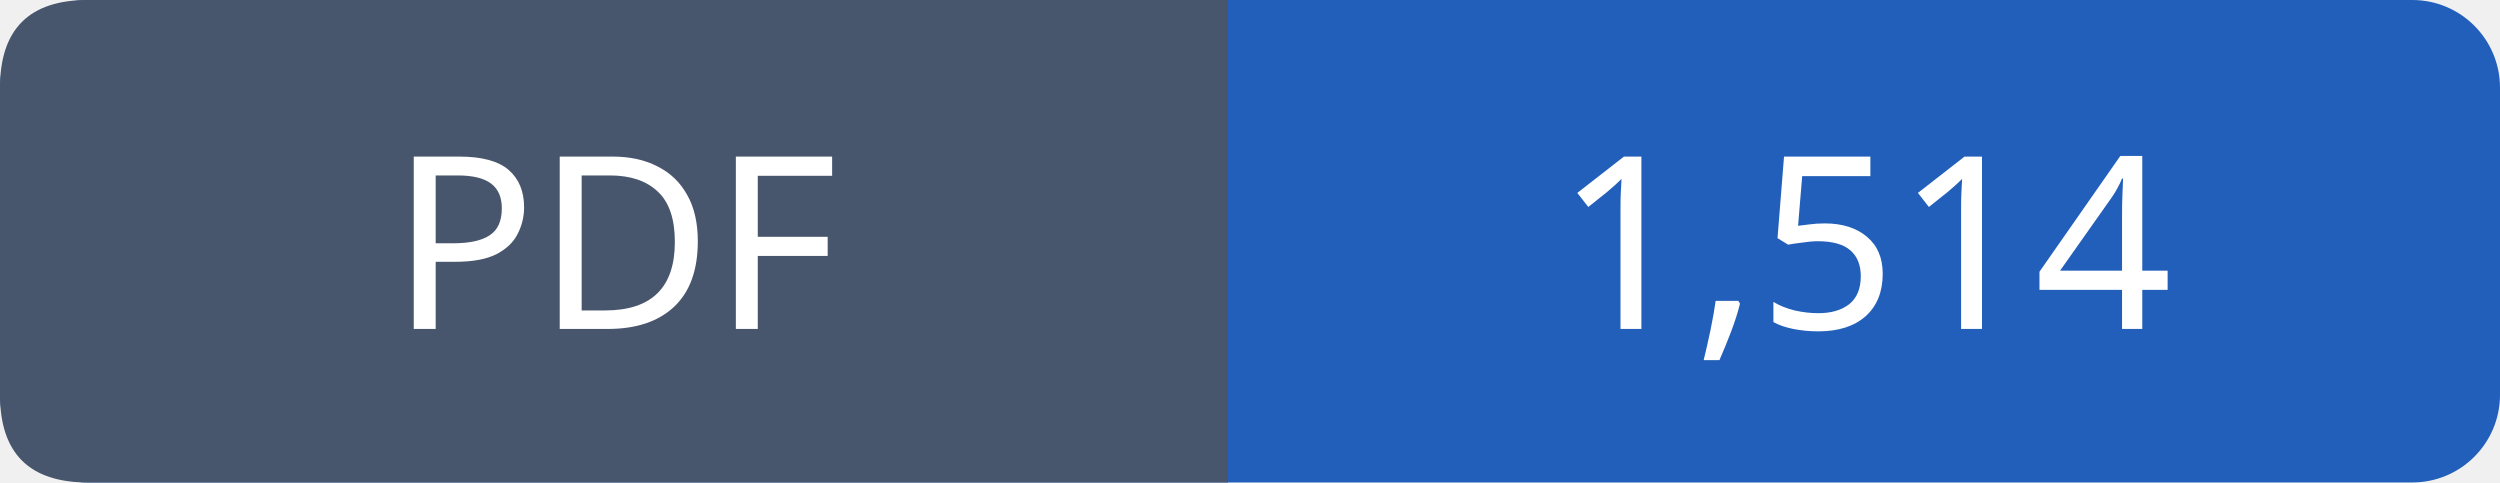
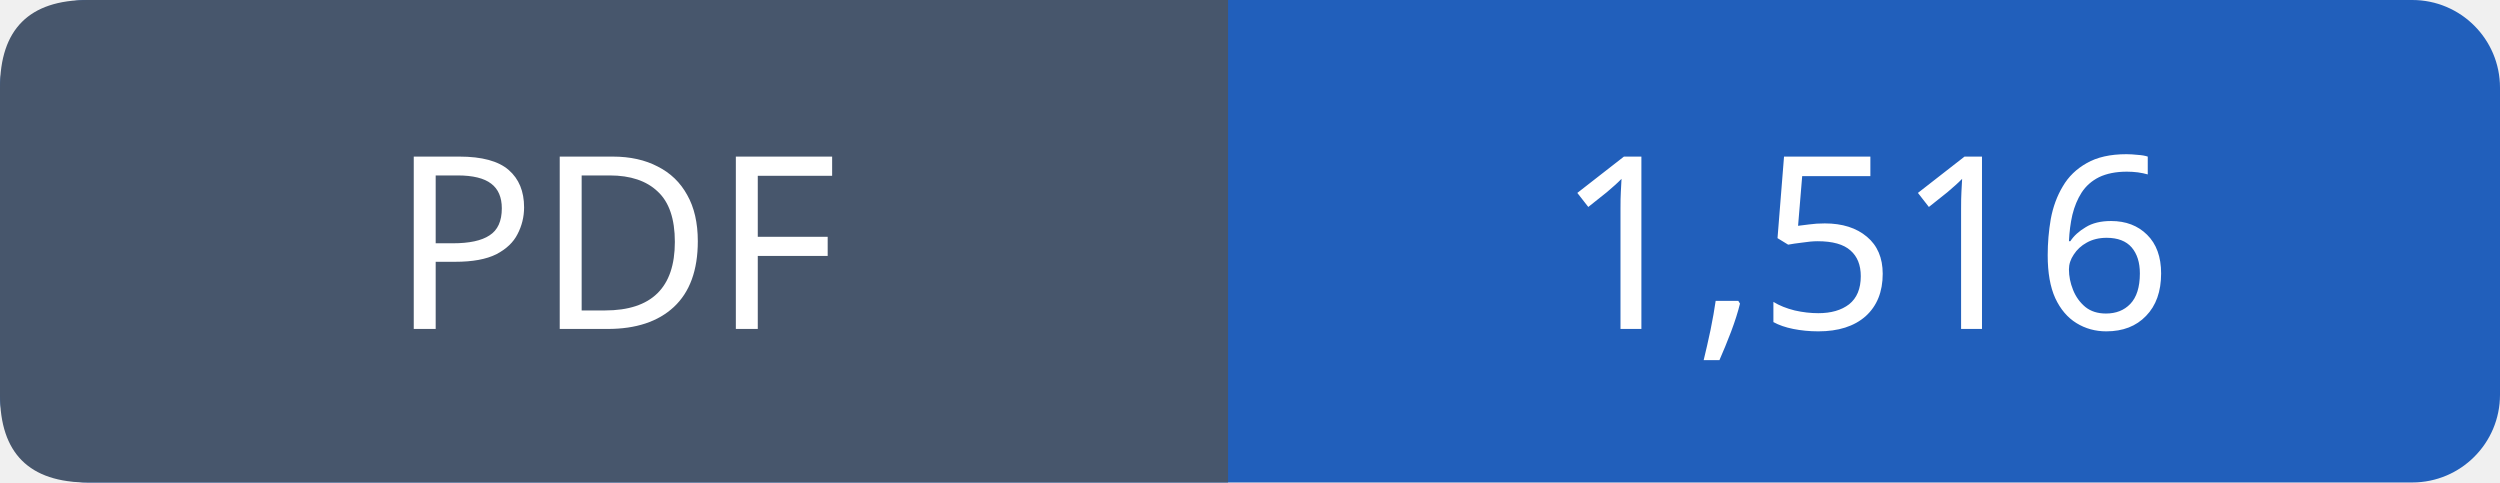
- <svg xmlns="http://www.w3.org/2000/svg" width="114" height="22" viewBox="0 0 114 22" role="img" aria-label="PDF: 1,514">
+ <svg xmlns="http://www.w3.org/2000/svg" width="114" height="22" viewBox="0 0 114 22" role="img" aria-label="PDF: 1,516">
  <rect width="114" height="22" rx="4" fill="#215fbb" />
  <path fill="#47566c" d="M4 0h52v22H4q-4 0-4-4V4q0-4 4-4" />
  <g font-family="Verdana,sans-serif" font-size="11" fill="white" text-anchor="middle">
    <text x="28.0" y="15">PDF</text>
-     <text x="85.0" y="15">1,514</text>
+     <text x="85.0" y="15">1,516</text>
  </g>
</svg>
